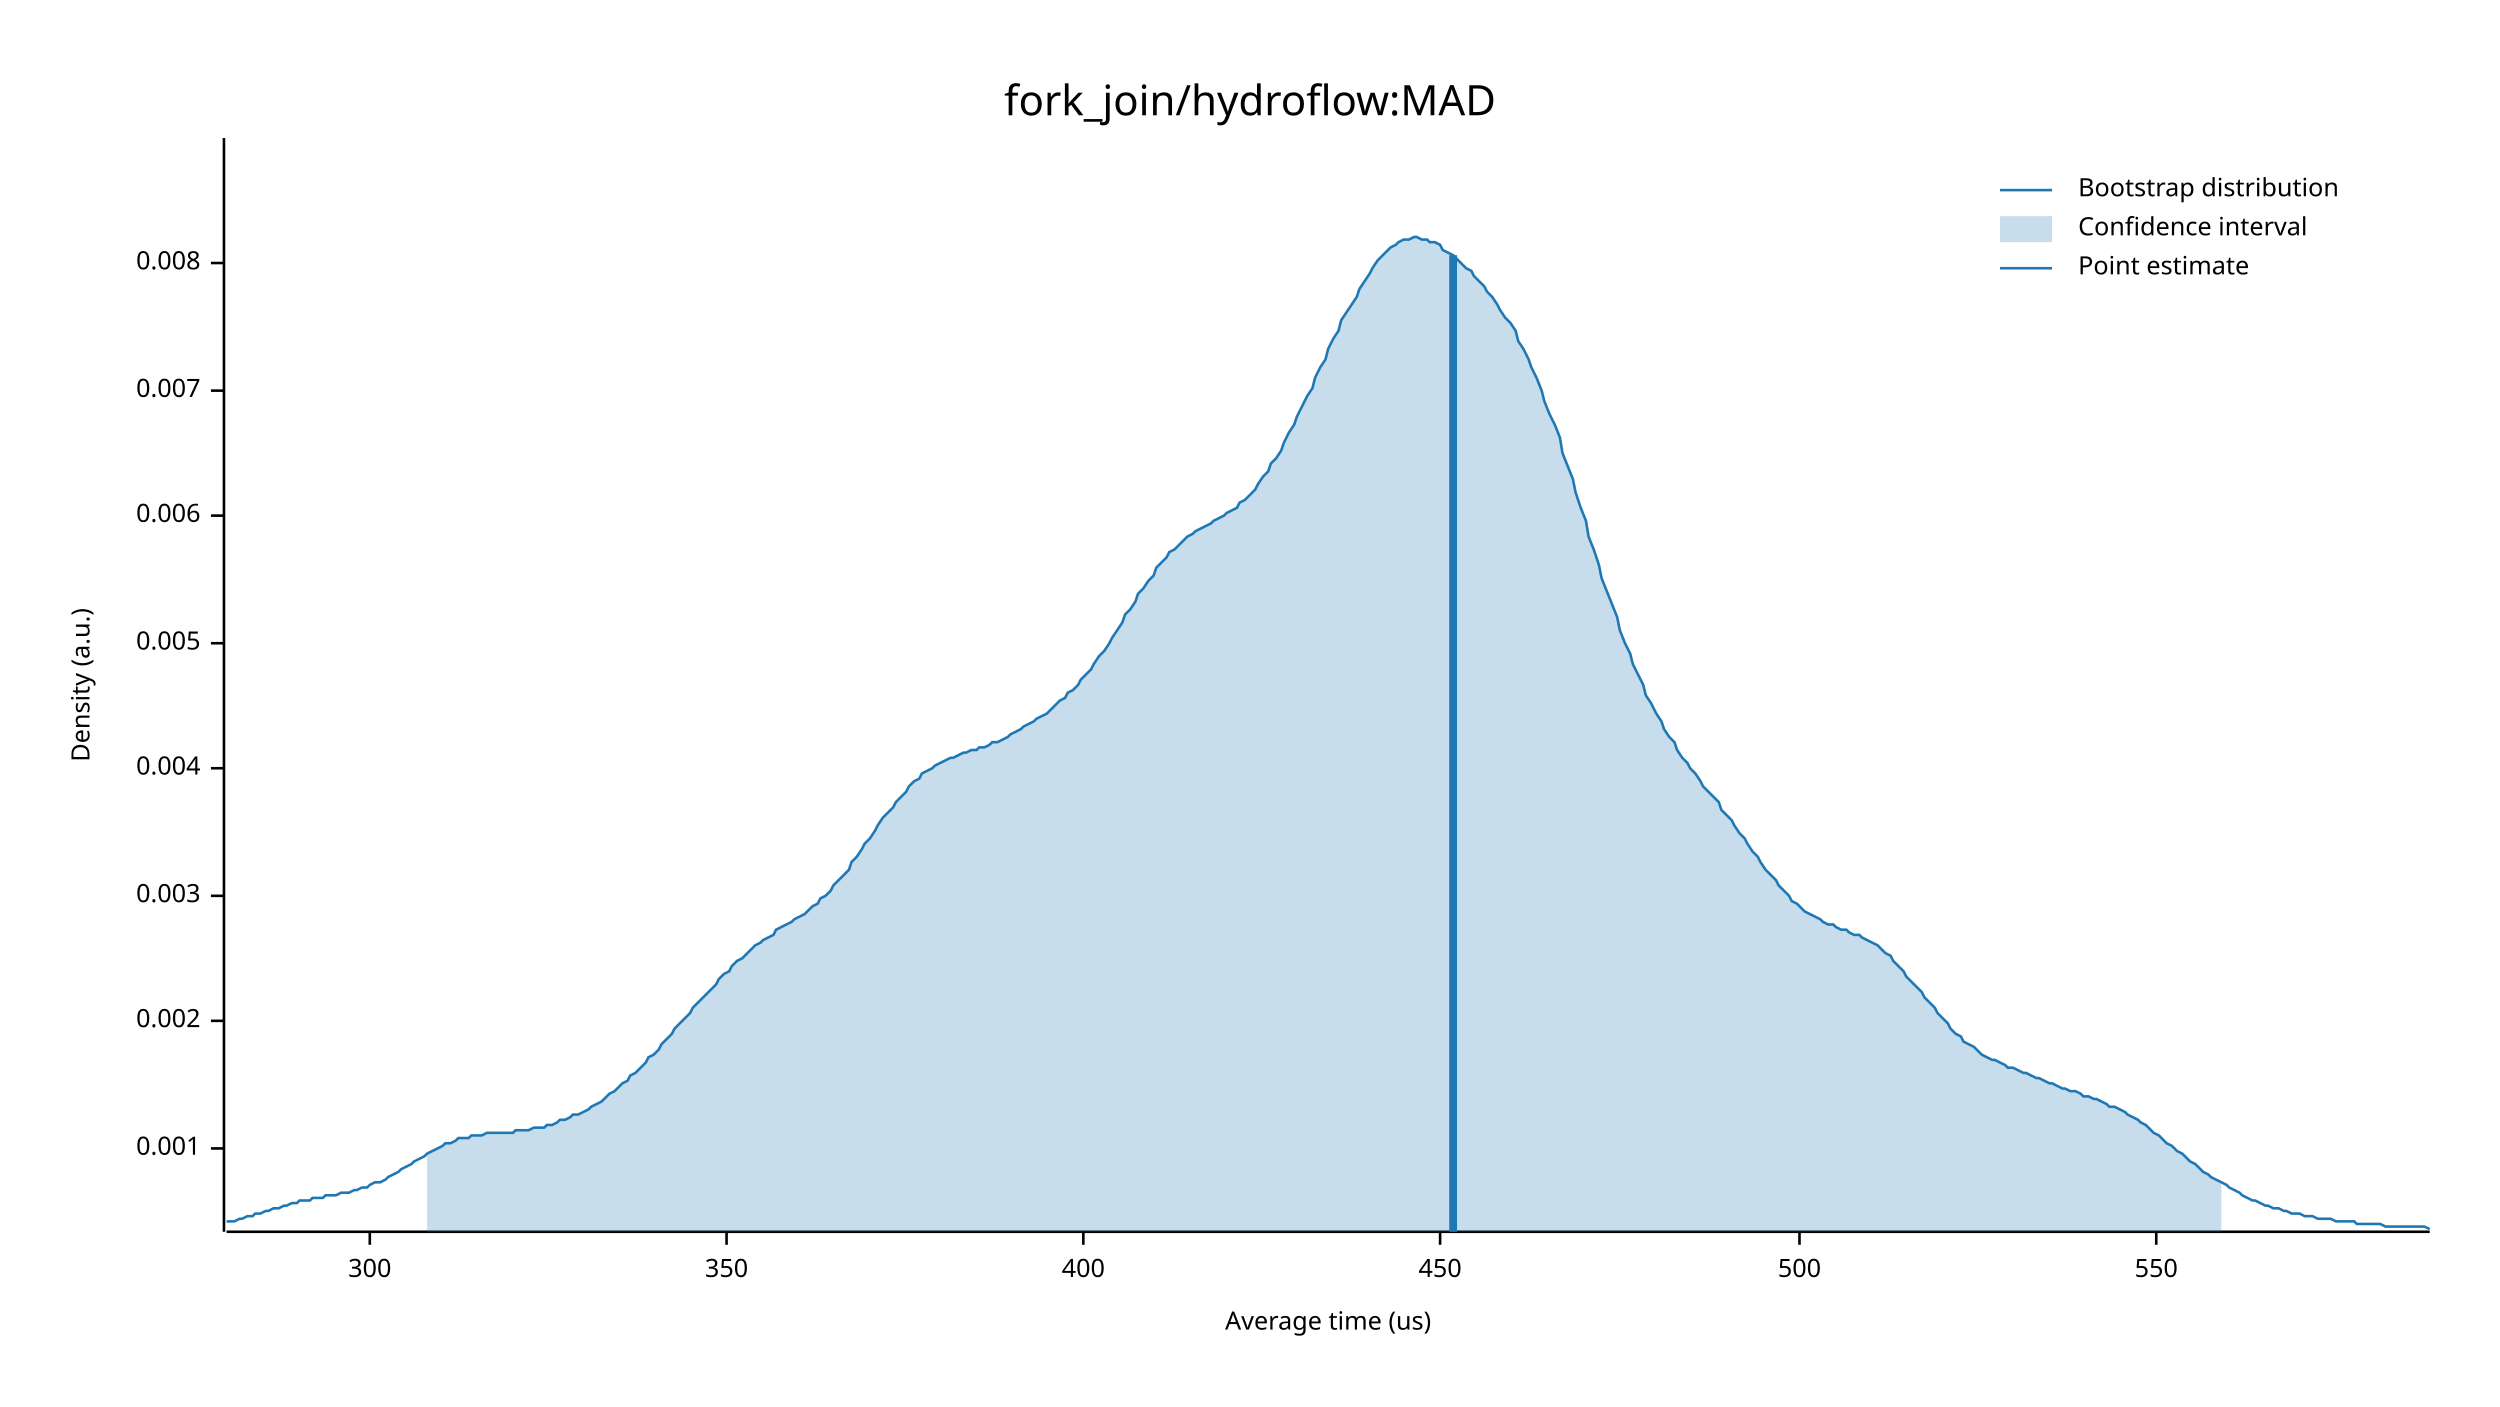
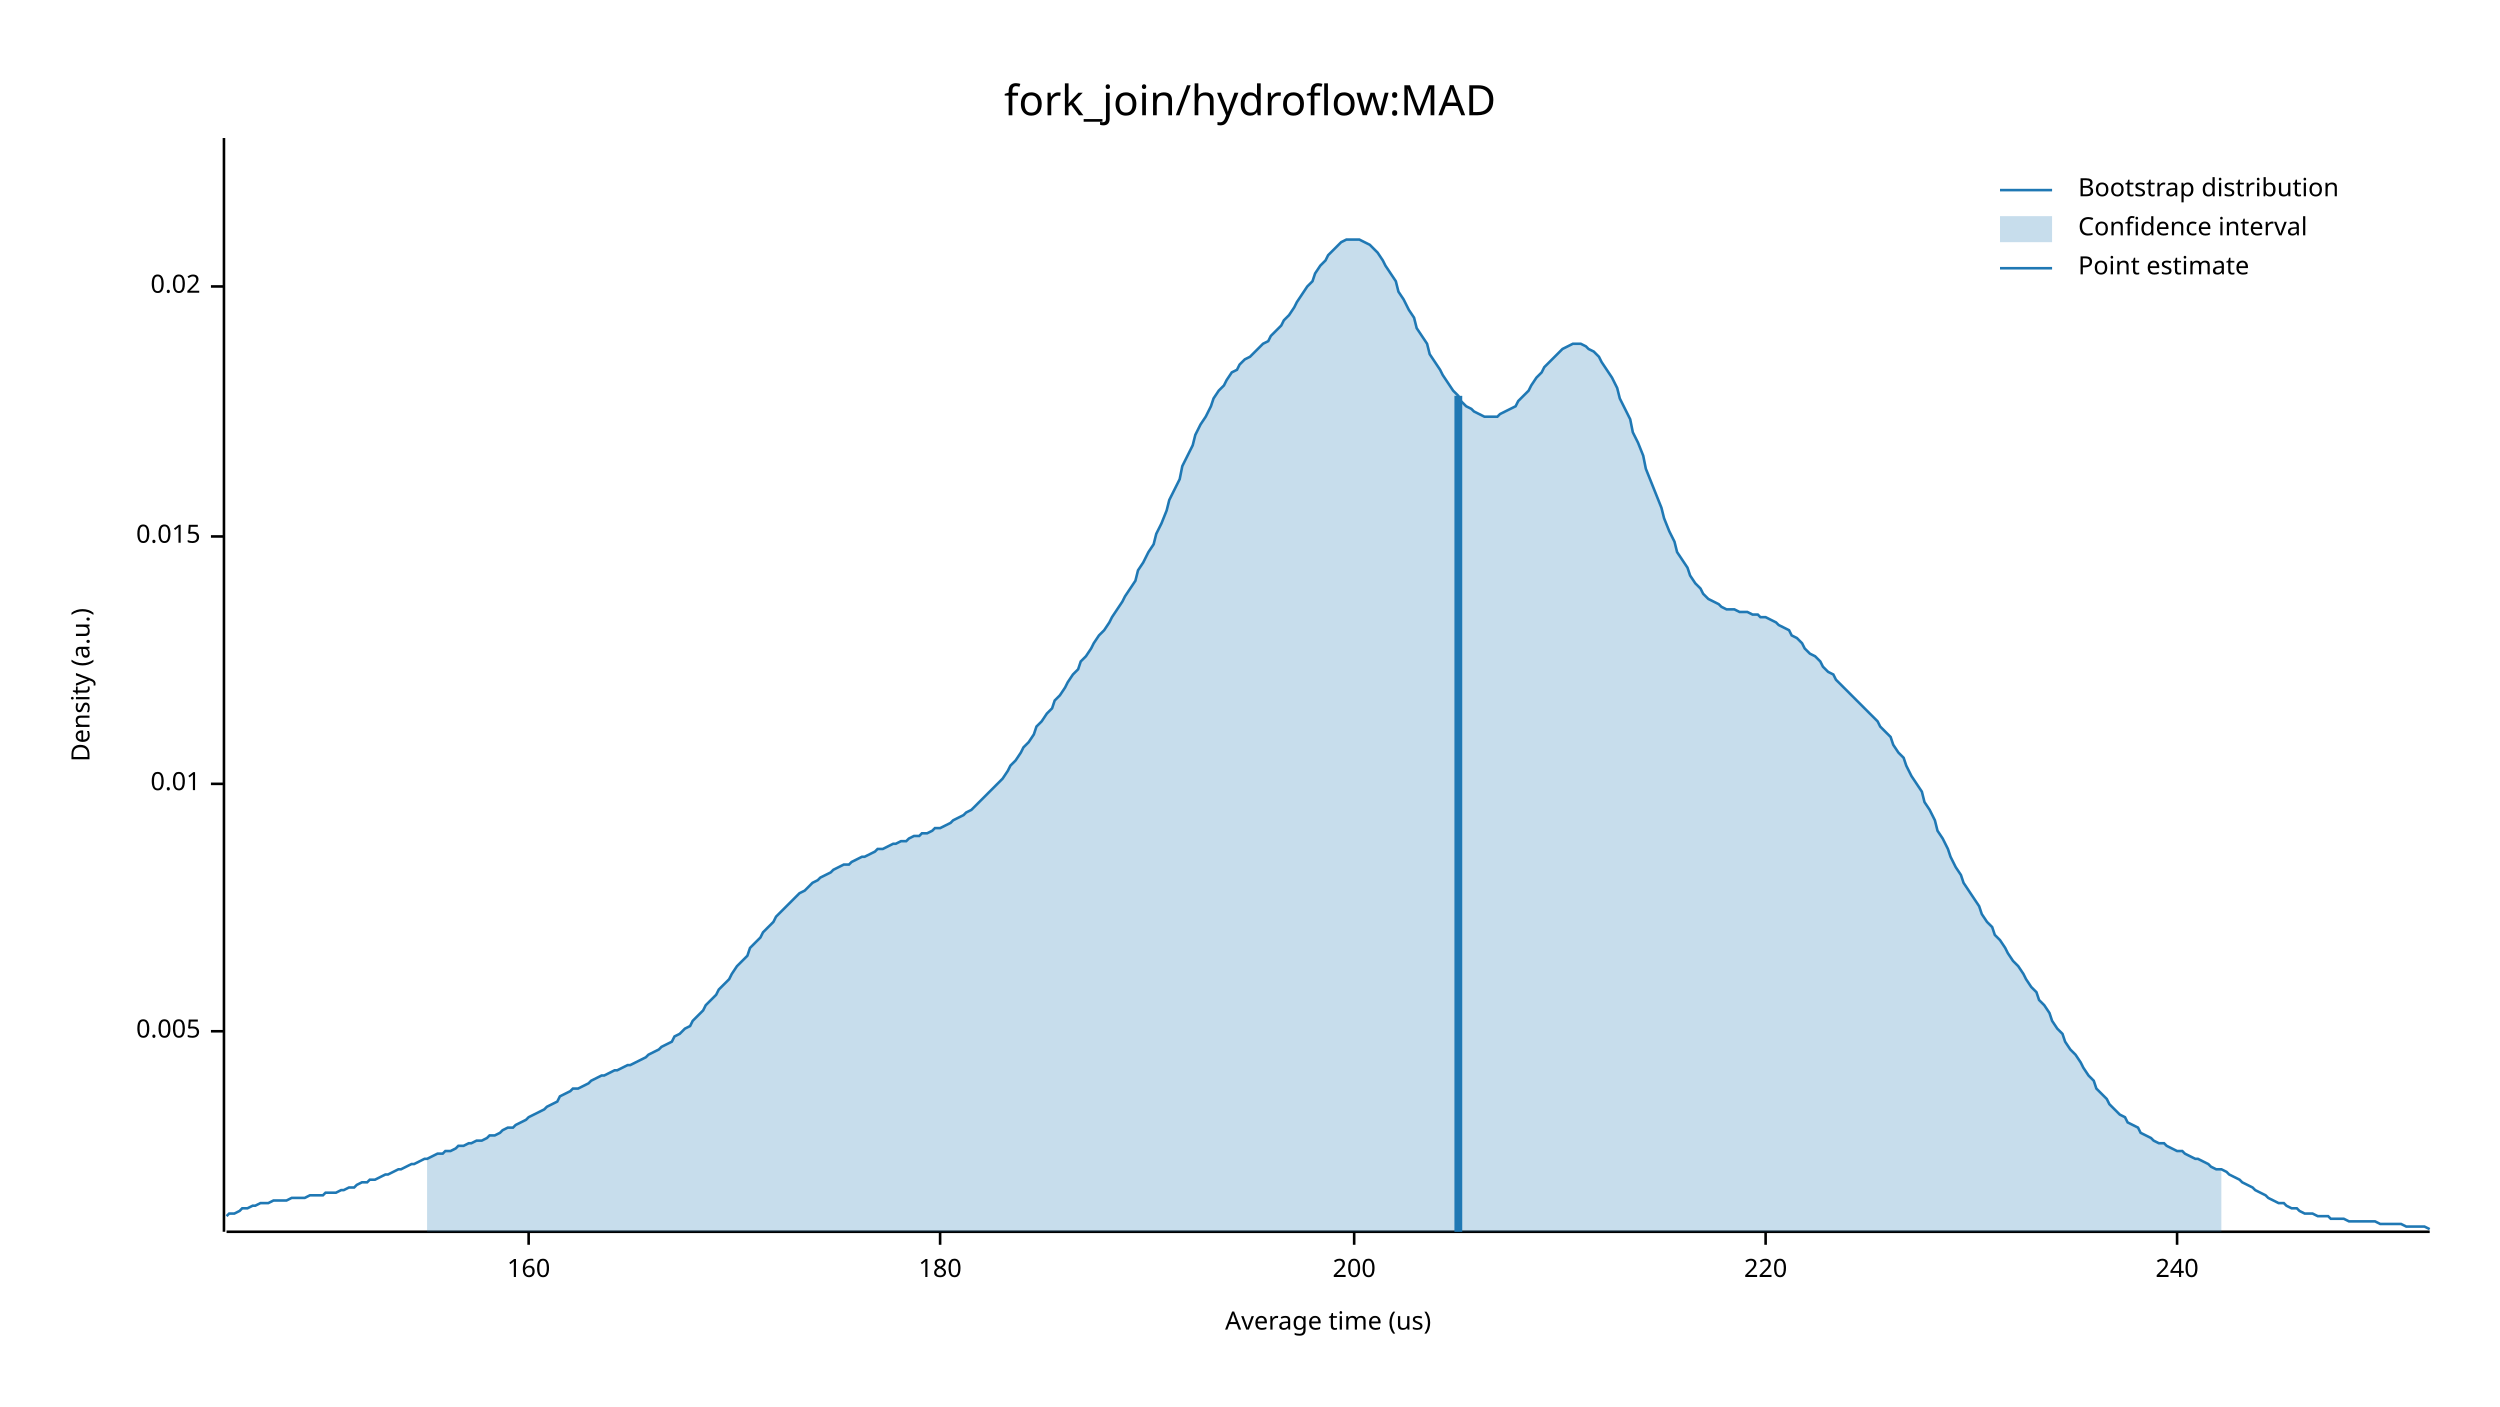
<svg xmlns="http://www.w3.org/2000/svg" width="960" height="540" viewBox="0 0 960 540">
  <text x="480" y="32" dy="0.76em" text-anchor="middle" font-family="sans-serif" font-size="16.129" opacity="1" fill="#000000">
fork_join/hydroflow:MAD
</text>
  <text x="27" y="263" dy="0.76em" text-anchor="middle" font-family="sans-serif" font-size="9.677" opacity="1" fill="#000000" transform="rotate(270, 27, 263)">
Density (a.u.)
</text>
  <text x="510" y="513" dy="-0.5ex" text-anchor="middle" font-family="sans-serif" font-size="9.677" opacity="1" fill="#000000">
Average time (us)
</text>
  <polyline fill="none" opacity="1" stroke="#000000" stroke-width="1" points="86,53 86,473 " />
-   <text x="77" y="441" dy="0.5ex" text-anchor="end" font-family="sans-serif" font-size="9.677" opacity="1" fill="#000000">
- 0.001
- </text>
-   <polyline fill="none" opacity="1" stroke="#000000" stroke-width="1" points="81,441 86,441 " />
-   <text x="77" y="392" dy="0.5ex" text-anchor="end" font-family="sans-serif" font-size="9.677" opacity="1" fill="#000000">
- 0.002
- </text>
-   <polyline fill="none" opacity="1" stroke="#000000" stroke-width="1" points="81,392 86,392 " />
-   <text x="77" y="344" dy="0.5ex" text-anchor="end" font-family="sans-serif" font-size="9.677" opacity="1" fill="#000000">
- 0.003
- </text>
-   <polyline fill="none" opacity="1" stroke="#000000" stroke-width="1" points="81,344 86,344 " />
-   <text x="77" y="295" dy="0.5ex" text-anchor="end" font-family="sans-serif" font-size="9.677" opacity="1" fill="#000000">
- 0.004
- </text>
-   <polyline fill="none" opacity="1" stroke="#000000" stroke-width="1" points="81,295 86,295 " />
-   <text x="77" y="247" dy="0.5ex" text-anchor="end" font-family="sans-serif" font-size="9.677" opacity="1" fill="#000000">
+   <text x="77" y="396" dy="0.5ex" text-anchor="end" font-family="sans-serif" font-size="9.677" opacity="1" fill="#000000">
0.005
</text>
-   <polyline fill="none" opacity="1" stroke="#000000" stroke-width="1" points="81,247 86,247 " />
-   <text x="77" y="198" dy="0.5ex" text-anchor="end" font-family="sans-serif" font-size="9.677" opacity="1" fill="#000000">
- 0.006
+   <polyline fill="none" opacity="1" stroke="#000000" stroke-width="1" points="81,396 86,396 " />
+   <text x="77" y="301" dy="0.5ex" text-anchor="end" font-family="sans-serif" font-size="9.677" opacity="1" fill="#000000">
+ 0.01
</text>
-   <polyline fill="none" opacity="1" stroke="#000000" stroke-width="1" points="81,198 86,198 " />
-   <text x="77" y="150" dy="0.5ex" text-anchor="end" font-family="sans-serif" font-size="9.677" opacity="1" fill="#000000">
- 0.007
+   <polyline fill="none" opacity="1" stroke="#000000" stroke-width="1" points="81,301 86,301 " />
+   <text x="77" y="206" dy="0.5ex" text-anchor="end" font-family="sans-serif" font-size="9.677" opacity="1" fill="#000000">
+ 0.015
</text>
-   <polyline fill="none" opacity="1" stroke="#000000" stroke-width="1" points="81,150 86,150 " />
-   <text x="77" y="101" dy="0.5ex" text-anchor="end" font-family="sans-serif" font-size="9.677" opacity="1" fill="#000000">
- 0.008
+   <polyline fill="none" opacity="1" stroke="#000000" stroke-width="1" points="81,206 86,206 " />
+   <text x="77" y="110" dy="0.5ex" text-anchor="end" font-family="sans-serif" font-size="9.677" opacity="1" fill="#000000">
+ 0.02
</text>
-   <polyline fill="none" opacity="1" stroke="#000000" stroke-width="1" points="81,101 86,101 " />
+   <polyline fill="none" opacity="1" stroke="#000000" stroke-width="1" points="81,110 86,110 " />
  <polyline fill="none" opacity="1" stroke="#000000" stroke-width="1" points="87,473 933,473 " />
-   <text x="142" y="483" dy="0.76em" text-anchor="middle" font-family="sans-serif" font-size="9.677" opacity="1" fill="#000000">
- 300
+   <text x="203" y="483" dy="0.76em" text-anchor="middle" font-family="sans-serif" font-size="9.677" opacity="1" fill="#000000">
+ 160
</text>
-   <polyline fill="none" opacity="1" stroke="#000000" stroke-width="1" points="142,473 142,478 " />
-   <text x="279" y="483" dy="0.76em" text-anchor="middle" font-family="sans-serif" font-size="9.677" opacity="1" fill="#000000">
- 350
+   <polyline fill="none" opacity="1" stroke="#000000" stroke-width="1" points="203,473 203,478 " />
+   <text x="361" y="483" dy="0.76em" text-anchor="middle" font-family="sans-serif" font-size="9.677" opacity="1" fill="#000000">
+ 180
</text>
-   <polyline fill="none" opacity="1" stroke="#000000" stroke-width="1" points="279,473 279,478 " />
-   <text x="416" y="483" dy="0.76em" text-anchor="middle" font-family="sans-serif" font-size="9.677" opacity="1" fill="#000000">
- 400
+   <polyline fill="none" opacity="1" stroke="#000000" stroke-width="1" points="361,473 361,478 " />
+   <text x="520" y="483" dy="0.76em" text-anchor="middle" font-family="sans-serif" font-size="9.677" opacity="1" fill="#000000">
+ 200
</text>
-   <polyline fill="none" opacity="1" stroke="#000000" stroke-width="1" points="416,473 416,478 " />
-   <text x="553" y="483" dy="0.76em" text-anchor="middle" font-family="sans-serif" font-size="9.677" opacity="1" fill="#000000">
- 450
+   <polyline fill="none" opacity="1" stroke="#000000" stroke-width="1" points="520,473 520,478 " />
+   <text x="678" y="483" dy="0.76em" text-anchor="middle" font-family="sans-serif" font-size="9.677" opacity="1" fill="#000000">
+ 220
</text>
-   <polyline fill="none" opacity="1" stroke="#000000" stroke-width="1" points="553,473 553,478 " />
-   <text x="691" y="483" dy="0.76em" text-anchor="middle" font-family="sans-serif" font-size="9.677" opacity="1" fill="#000000">
- 500
+   <polyline fill="none" opacity="1" stroke="#000000" stroke-width="1" points="678,473 678,478 " />
+   <text x="836" y="483" dy="0.76em" text-anchor="middle" font-family="sans-serif" font-size="9.677" opacity="1" fill="#000000">
+ 240
</text>
-   <polyline fill="none" opacity="1" stroke="#000000" stroke-width="1" points="691,473 691,478 " />
-   <text x="828" y="483" dy="0.76em" text-anchor="middle" font-family="sans-serif" font-size="9.677" opacity="1" fill="#000000">
- 550
- </text>
-   <polyline fill="none" opacity="1" stroke="#000000" stroke-width="1" points="828,473 828,478 " />
-   <polyline fill="none" opacity="1" stroke="#1F78B4" stroke-width="1" points="87,469 88,469 90,469 92,468 93,468 95,467 97,467 98,466 100,466 102,465 103,465 105,464 107,464 109,463 110,463 112,462 114,462 115,461 117,461 119,461 120,460 122,460 124,460 125,459 127,459 129,459 131,458 132,458 134,458 136,457 137,457 139,456 141,456 142,455 144,454 146,454 148,453 149,452 151,451 153,450 154,449 156,448 158,447 159,446 161,445 163,444 164,443 166,442 168,441 170,440 171,439 173,439 175,438 176,437 178,437 180,437 181,436 183,436 185,436 187,435 188,435 190,435 192,435 193,435 195,435 197,435 198,434 200,434 202,434 203,434 205,433 207,433 209,433 210,432 212,432 214,431 215,430 217,430 219,429 220,428 222,428 224,427 226,426 227,425 229,424 231,423 232,422 234,420 236,419 237,418 239,416 241,415 242,413 244,412 246,410 248,408 249,406 251,405 253,403 254,401 256,399 258,397 259,395 261,393 263,391 265,389 266,387 268,385 270,383 271,382 273,380 275,378 276,376 278,374 280,373 281,371 283,369 285,368 287,366 288,365 290,363 292,362 293,361 295,360 297,359 298,357 300,356 302,355 304,354 305,353 307,352 309,351 310,350 312,348 314,347 315,345 317,344 319,342 320,340 322,338 324,336 326,334 327,331 329,329 331,326 332,324 334,322 336,319 337,317 339,314 341,312 343,310 344,308 346,306 348,304 349,302 351,300 353,299 354,297 356,296 358,295 359,294 361,293 363,292 365,291 366,291 368,290 370,289 371,289 373,288 375,288 376,287 378,287 380,286 381,285 383,285 385,284 387,283 388,282 390,281 392,280 393,279 395,278 397,277 398,276 400,275 402,274 404,272 405,271 407,269 409,268 410,266 412,265 414,263 415,261 417,259 419,257 420,255 422,252 424,250 426,247 427,245 429,242 431,239 432,236 434,234 436,231 437,228 439,226 441,223 443,221 444,218 446,216 448,214 449,212 451,211 453,209 454,208 456,206 458,205 459,204 461,203 463,202 465,201 466,200 468,199 470,198 471,197 473,196 475,195 476,193 478,192 480,190 482,188 483,186 485,183 487,181 488,178 490,176 492,173 493,170 495,166 497,163 498,160 500,156 502,152 504,149 505,145 507,141 509,138 510,134 512,130 514,127 515,123 517,120 519,117 521,114 522,111 524,108 526,105 527,103 529,100 531,98 532,97 534,95 536,94 537,93 539,92 541,92 543,91 544,91 546,92 548,92 549,93 551,93 553,94 554,96 556,97 558,98 560,100 561,101 563,103 565,104 566,106 568,108 570,110 571,112 573,114 575,117 576,119 578,122 580,124 582,127 583,131 585,134 587,138 588,141 590,145 592,150 593,154 595,159 597,163 599,168 600,174 602,179 604,184 605,189 607,195 609,200 610,206 612,211 614,217 615,222 617,227 619,232 621,237 622,242 624,247 626,251 627,255 629,259 631,263 632,267 634,270 636,274 638,277 639,280 641,283 643,285 644,288 646,291 648,293 649,295 651,297 653,300 654,302 656,304 658,306 660,308 661,311 663,313 665,315 666,317 668,320 670,322 671,324 673,327 675,329 676,331 678,334 680,336 682,338 683,340 685,342 687,344 688,346 690,347 692,349 693,350 695,351 697,352 699,353 700,354 702,355 704,355 705,356 707,357 709,357 710,358 712,359 714,359 715,360 717,361 719,362 721,363 722,364 724,366 726,367 727,369 729,371 731,373 732,375 734,377 736,379 738,381 739,383 741,385 743,387 744,389 746,391 748,393 749,395 751,397 753,398 754,400 756,401 758,402 760,404 761,405 763,406 765,407 766,407 768,408 770,409 771,410 773,410 775,411 777,412 778,412 780,413 782,414 783,414 785,415 787,416 788,416 790,417 792,418 793,418 795,419 797,419 799,420 800,421 802,421 804,422 805,422 807,423 809,424 810,425 812,425 814,426 816,427 817,428 819,429 821,430 822,431 824,432 826,434 827,435 829,436 831,438 832,439 834,440 836,442 838,443 839,444 841,446 843,447 844,448 846,450 848,451 849,452 851,453 853,454 855,455 856,456 858,457 860,458 861,459 863,460 865,461 866,461 868,462 870,463 871,463 873,464 875,464 877,465 878,465 880,466 882,466 883,466 885,467 887,467 888,467 890,468 892,468 894,468 895,468 897,469 899,469 900,469 902,469 904,469 905,470 907,470 909,470 910,470 912,470 914,470 916,471 917,471 919,471 921,471 922,471 924,471 926,471 927,471 929,471 931,471 933,472 " />
-   <polygon opacity="0.25" fill="#1F78B4" points="164,443 166,442 168,441 170,440 171,439 173,439 175,438 176,437 178,437 180,437 181,436 183,436 185,436 187,435 188,435 190,435 192,435 193,435 195,435 197,435 198,434 200,434 202,434 203,434 205,433 207,433 209,433 210,432 212,432 214,431 215,430 217,430 219,429 220,428 222,428 224,427 226,426 227,425 229,424 231,423 232,422 234,420 236,419 237,418 239,416 241,415 242,413 244,412 246,410 248,408 249,406 251,405 253,403 254,401 256,399 258,397 259,395 261,393 263,391 265,389 266,387 268,385 270,383 271,382 273,380 275,378 276,376 278,374 280,373 281,371 283,369 285,368 287,366 288,365 290,363 292,362 293,361 295,360 297,359 298,357 300,356 302,355 304,354 305,353 307,352 309,351 310,350 312,348 314,347 315,345 317,344 319,342 320,340 322,338 324,336 326,334 327,331 329,329 331,326 332,324 334,322 336,319 337,317 339,314 341,312 343,310 344,308 346,306 348,304 349,302 351,300 353,299 354,297 356,296 358,295 359,294 361,293 363,292 365,291 366,291 368,290 370,289 371,289 373,288 375,288 376,287 378,287 380,286 381,285 383,285 385,284 387,283 388,282 390,281 392,280 393,279 395,278 397,277 398,276 400,275 402,274 404,272 405,271 407,269 409,268 410,266 412,265 414,263 415,261 417,259 419,257 420,255 422,252 424,250 426,247 427,245 429,242 431,239 432,236 434,234 436,231 437,228 439,226 441,223 443,221 444,218 446,216 448,214 449,212 451,211 453,209 454,208 456,206 458,205 459,204 461,203 463,202 465,201 466,200 468,199 470,198 471,197 473,196 475,195 476,193 478,192 480,190 482,188 483,186 485,183 487,181 488,178 490,176 492,173 493,170 495,166 497,163 498,160 500,156 502,152 504,149 505,145 507,141 509,138 510,134 512,130 514,127 515,123 517,120 519,117 521,114 522,111 524,108 526,105 527,103 529,100 531,98 532,97 534,95 536,94 537,93 539,92 541,92 543,91 544,91 546,92 548,92 549,93 551,93 553,94 554,96 556,97 558,98 560,100 561,101 563,103 565,104 566,106 568,108 570,110 571,112 573,114 575,117 576,119 578,122 580,124 582,127 583,131 585,134 587,138 588,141 590,145 592,150 593,154 595,159 597,163 599,168 600,174 602,179 604,184 605,189 607,195 609,200 610,206 612,211 614,217 615,222 617,227 619,232 621,237 622,242 624,247 626,251 627,255 629,259 631,263 632,267 634,270 636,274 638,277 639,280 641,283 643,285 644,288 646,291 648,293 649,295 651,297 653,300 654,302 656,304 658,306 660,308 661,311 663,313 665,315 666,317 668,320 670,322 671,324 673,327 675,329 676,331 678,334 680,336 682,338 683,340 685,342 687,344 688,346 690,347 692,349 693,350 695,351 697,352 699,353 700,354 702,355 704,355 705,356 707,357 709,357 710,358 712,359 714,359 715,360 717,361 719,362 721,363 722,364 724,366 726,367 727,369 729,371 731,373 732,375 734,377 736,379 738,381 739,383 741,385 743,387 744,389 746,391 748,393 749,395 751,397 753,398 754,400 756,401 758,402 760,404 761,405 763,406 765,407 766,407 768,408 770,409 771,410 773,410 775,411 777,412 778,412 780,413 782,414 783,414 785,415 787,416 788,416 790,417 792,418 793,418 795,419 797,419 799,420 800,421 802,421 804,422 805,422 807,423 809,424 810,425 812,425 814,426 816,427 817,428 819,429 821,430 822,431 824,432 826,434 827,435 829,436 831,438 832,439 834,440 836,442 838,443 839,444 841,446 843,447 844,448 846,450 848,451 849,452 851,453 853,454 853,473 164,473 " />
-   <polyline fill="none" opacity="1" stroke="#1F78B4" stroke-width="3" points="558,473 558,98 " />
+   <polyline fill="none" opacity="1" stroke="#000000" stroke-width="1" points="836,473 836,478 " />
+   <polyline fill="none" opacity="1" stroke="#1F78B4" stroke-width="1" points="87,467 88,466 90,466 92,465 93,464 95,464 97,463 98,463 100,462 102,462 103,462 105,461 107,461 109,461 110,461 112,460 114,460 115,460 117,460 119,459 120,459 122,459 124,459 125,458 127,458 129,458 131,457 132,457 134,456 136,456 137,455 139,454 141,454 142,453 144,453 146,452 148,451 149,451 151,450 153,449 154,449 156,448 158,447 159,447 161,446 163,445 164,445 166,444 168,443 170,443 171,442 173,442 175,441 176,440 178,440 180,439 181,439 183,438 185,438 187,437 188,436 190,436 192,435 193,434 195,433 197,433 198,432 200,431 202,430 203,429 205,428 207,427 209,426 210,425 212,424 214,423 215,421 217,420 219,419 220,418 222,418 224,417 226,416 227,415 229,414 231,413 232,413 234,412 236,411 237,411 239,410 241,409 242,409 244,408 246,407 248,406 249,405 251,404 253,403 254,402 256,401 258,400 259,398 261,397 263,395 265,394 266,392 268,390 270,388 271,386 273,384 275,382 276,380 278,378 280,376 281,374 283,371 285,369 287,367 288,364 290,362 292,360 293,358 295,356 297,354 298,352 300,350 302,348 304,346 305,345 307,343 309,342 310,341 312,339 314,338 315,337 317,336 319,335 320,334 322,333 324,332 326,332 327,331 329,330 331,329 332,329 334,328 336,327 337,326 339,326 341,325 343,324 344,324 346,323 348,323 349,322 351,321 353,321 354,320 356,320 358,319 359,318 361,318 363,317 365,316 366,315 368,314 370,313 371,312 373,311 375,309 376,308 378,306 380,304 381,303 383,301 385,299 387,296 388,294 390,292 392,289 393,287 395,285 397,282 398,279 400,277 402,274 404,272 405,269 407,267 409,264 410,262 412,259 414,257 415,254 417,252 419,249 420,247 422,244 424,242 426,239 427,237 429,234 431,231 432,229 434,226 436,223 437,219 439,216 441,212 443,209 444,205 446,201 448,196 449,192 451,188 453,184 454,179 456,175 458,171 459,167 461,163 463,160 465,156 466,153 468,150 470,148 471,146 473,143 475,142 476,140 478,138 480,137 482,135 483,134 485,132 487,131 488,129 490,127 492,125 493,123 495,121 497,118 498,116 500,113 502,110 504,108 505,105 507,102 509,100 510,98 512,96 514,94 515,93 517,92 519,92 521,92 522,92 524,93 526,94 527,95 529,97 531,100 532,102 534,105 536,108 537,112 539,115 541,119 543,122 544,126 546,129 548,132 549,136 551,139 553,142 554,144 556,147 558,150 560,152 561,154 563,156 565,157 566,158 568,159 570,160 571,160 573,160 575,160 576,159 578,158 580,157 582,156 583,154 585,152 587,150 588,148 590,145 592,143 593,141 595,139 597,137 599,135 600,134 602,133 604,132 605,132 607,132 609,133 610,134 612,135 614,137 615,139 617,142 619,145 621,149 622,153 624,157 626,161 627,166 629,170 631,175 632,180 634,185 636,190 638,195 639,199 641,204 643,208 644,212 646,215 648,218 649,221 651,224 653,226 654,228 656,230 658,231 660,232 661,233 663,234 665,234 666,234 668,235 670,235 671,235 673,236 675,236 676,237 678,237 680,238 682,239 683,240 685,241 687,242 688,244 690,245 692,247 693,249 695,251 697,252 699,254 700,256 702,258 704,259 705,261 707,263 709,265 710,266 712,268 714,270 715,271 717,273 719,275 721,277 722,279 724,281 726,283 727,286 729,289 731,291 732,294 734,298 736,301 738,304 739,308 741,311 743,315 744,319 746,322 748,326 749,329 751,333 753,336 754,339 756,342 758,345 760,348 761,351 763,354 765,356 766,359 768,361 770,364 771,366 773,369 775,371 777,374 778,376 780,379 782,381 783,384 785,386 787,389 788,392 790,395 792,397 793,400 795,403 797,405 799,408 800,410 802,413 804,415 805,418 807,420 809,422 810,424 812,426 814,428 816,429 817,431 819,432 821,433 822,435 824,436 826,437 827,438 829,439 831,439 832,440 834,441 836,442 838,442 839,443 841,444 843,445 844,445 846,446 848,447 849,448 851,449 853,449 855,450 856,451 858,452 860,453 861,454 863,455 865,456 866,457 868,458 870,459 871,460 873,461 875,462 877,462 878,463 880,464 882,464 883,465 885,466 887,466 888,466 890,467 892,467 894,467 895,468 897,468 899,468 900,468 902,469 904,469 905,469 907,469 909,469 910,469 912,469 914,470 916,470 917,470 919,470 921,470 922,470 924,471 926,471 927,471 929,471 931,471 933,472 " />
+   <polygon opacity="0.25" fill="#1F78B4" points="164,445 166,444 168,443 170,443 171,442 173,442 175,441 176,440 178,440 180,439 181,439 183,438 185,438 187,437 188,436 190,436 192,435 193,434 195,433 197,433 198,432 200,431 202,430 203,429 205,428 207,427 209,426 210,425 212,424 214,423 215,421 217,420 219,419 220,418 222,418 224,417 226,416 227,415 229,414 231,413 232,413 234,412 236,411 237,411 239,410 241,409 242,409 244,408 246,407 248,406 249,405 251,404 253,403 254,402 256,401 258,400 259,398 261,397 263,395 265,394 266,392 268,390 270,388 271,386 273,384 275,382 276,380 278,378 280,376 281,374 283,371 285,369 287,367 288,364 290,362 292,360 293,358 295,356 297,354 298,352 300,350 302,348 304,346 305,345 307,343 309,342 310,341 312,339 314,338 315,337 317,336 319,335 320,334 322,333 324,332 326,332 327,331 329,330 331,329 332,329 334,328 336,327 337,326 339,326 341,325 343,324 344,324 346,323 348,323 349,322 351,321 353,321 354,320 356,320 358,319 359,318 361,318 363,317 365,316 366,315 368,314 370,313 371,312 373,311 375,309 376,308 378,306 380,304 381,303 383,301 385,299 387,296 388,294 390,292 392,289 393,287 395,285 397,282 398,279 400,277 402,274 404,272 405,269 407,267 409,264 410,262 412,259 414,257 415,254 417,252 419,249 420,247 422,244 424,242 426,239 427,237 429,234 431,231 432,229 434,226 436,223 437,219 439,216 441,212 443,209 444,205 446,201 448,196 449,192 451,188 453,184 454,179 456,175 458,171 459,167 461,163 463,160 465,156 466,153 468,150 470,148 471,146 473,143 475,142 476,140 478,138 480,137 482,135 483,134 485,132 487,131 488,129 490,127 492,125 493,123 495,121 497,118 498,116 500,113 502,110 504,108 505,105 507,102 509,100 510,98 512,96 514,94 515,93 517,92 519,92 521,92 522,92 524,93 526,94 527,95 529,97 531,100 532,102 534,105 536,108 537,112 539,115 541,119 543,122 544,126 546,129 548,132 549,136 551,139 553,142 554,144 556,147 558,150 560,152 561,154 563,156 565,157 566,158 568,159 570,160 571,160 573,160 575,160 576,159 578,158 580,157 582,156 583,154 585,152 587,150 588,148 590,145 592,143 593,141 595,139 597,137 599,135 600,134 602,133 604,132 605,132 607,132 609,133 610,134 612,135 614,137 615,139 617,142 619,145 621,149 622,153 624,157 626,161 627,166 629,170 631,175 632,180 634,185 636,190 638,195 639,199 641,204 643,208 644,212 646,215 648,218 649,221 651,224 653,226 654,228 656,230 658,231 660,232 661,233 663,234 665,234 666,234 668,235 670,235 671,235 673,236 675,236 676,237 678,237 680,238 682,239 683,240 685,241 687,242 688,244 690,245 692,247 693,249 695,251 697,252 699,254 700,256 702,258 704,259 705,261 707,263 709,265 710,266 712,268 714,270 715,271 717,273 719,275 721,277 722,279 724,281 726,283 727,286 729,289 731,291 732,294 734,298 736,301 738,304 739,308 741,311 743,315 744,319 746,322 748,326 749,329 751,333 753,336 754,339 756,342 758,345 760,348 761,351 763,354 765,356 766,359 768,361 770,364 771,366 773,369 775,371 777,374 778,376 780,379 782,381 783,384 785,386 787,389 788,392 790,395 792,397 793,400 795,403 797,405 799,408 800,410 802,413 804,415 805,418 807,420 809,422 810,424 812,426 814,428 816,429 817,431 819,432 821,433 822,435 824,436 826,437 827,438 829,439 831,439 832,440 834,441 836,442 838,442 839,443 841,444 843,445 844,445 846,446 848,447 849,448 851,449 853,449 853,473 164,473 " />
+   <polyline fill="none" opacity="1" stroke="#1F78B4" stroke-width="3" points="560,473 560,152 " />
  <text x="798" y="68" dy="0.76em" text-anchor="start" font-family="sans-serif" font-size="9.677" opacity="1" fill="#000000">
Bootstrap distribution
</text>
  <text x="798" y="83" dy="0.76em" text-anchor="start" font-family="sans-serif" font-size="9.677" opacity="1" fill="#000000">
Confidence interval
</text>
  <text x="798" y="98" dy="0.76em" text-anchor="start" font-family="sans-serif" font-size="9.677" opacity="1" fill="#000000">
Point estimate
</text>
  <polyline fill="none" opacity="1" stroke="#1F78B4" stroke-width="1" points="768,73 788,73 " />
  <rect x="768" y="83" width="20" height="10" opacity="0.25" fill="#1F78B4" stroke="none" />
  <polyline fill="none" opacity="1" stroke="#1F78B4" stroke-width="1" points="768,103 788,103 " />
</svg>
